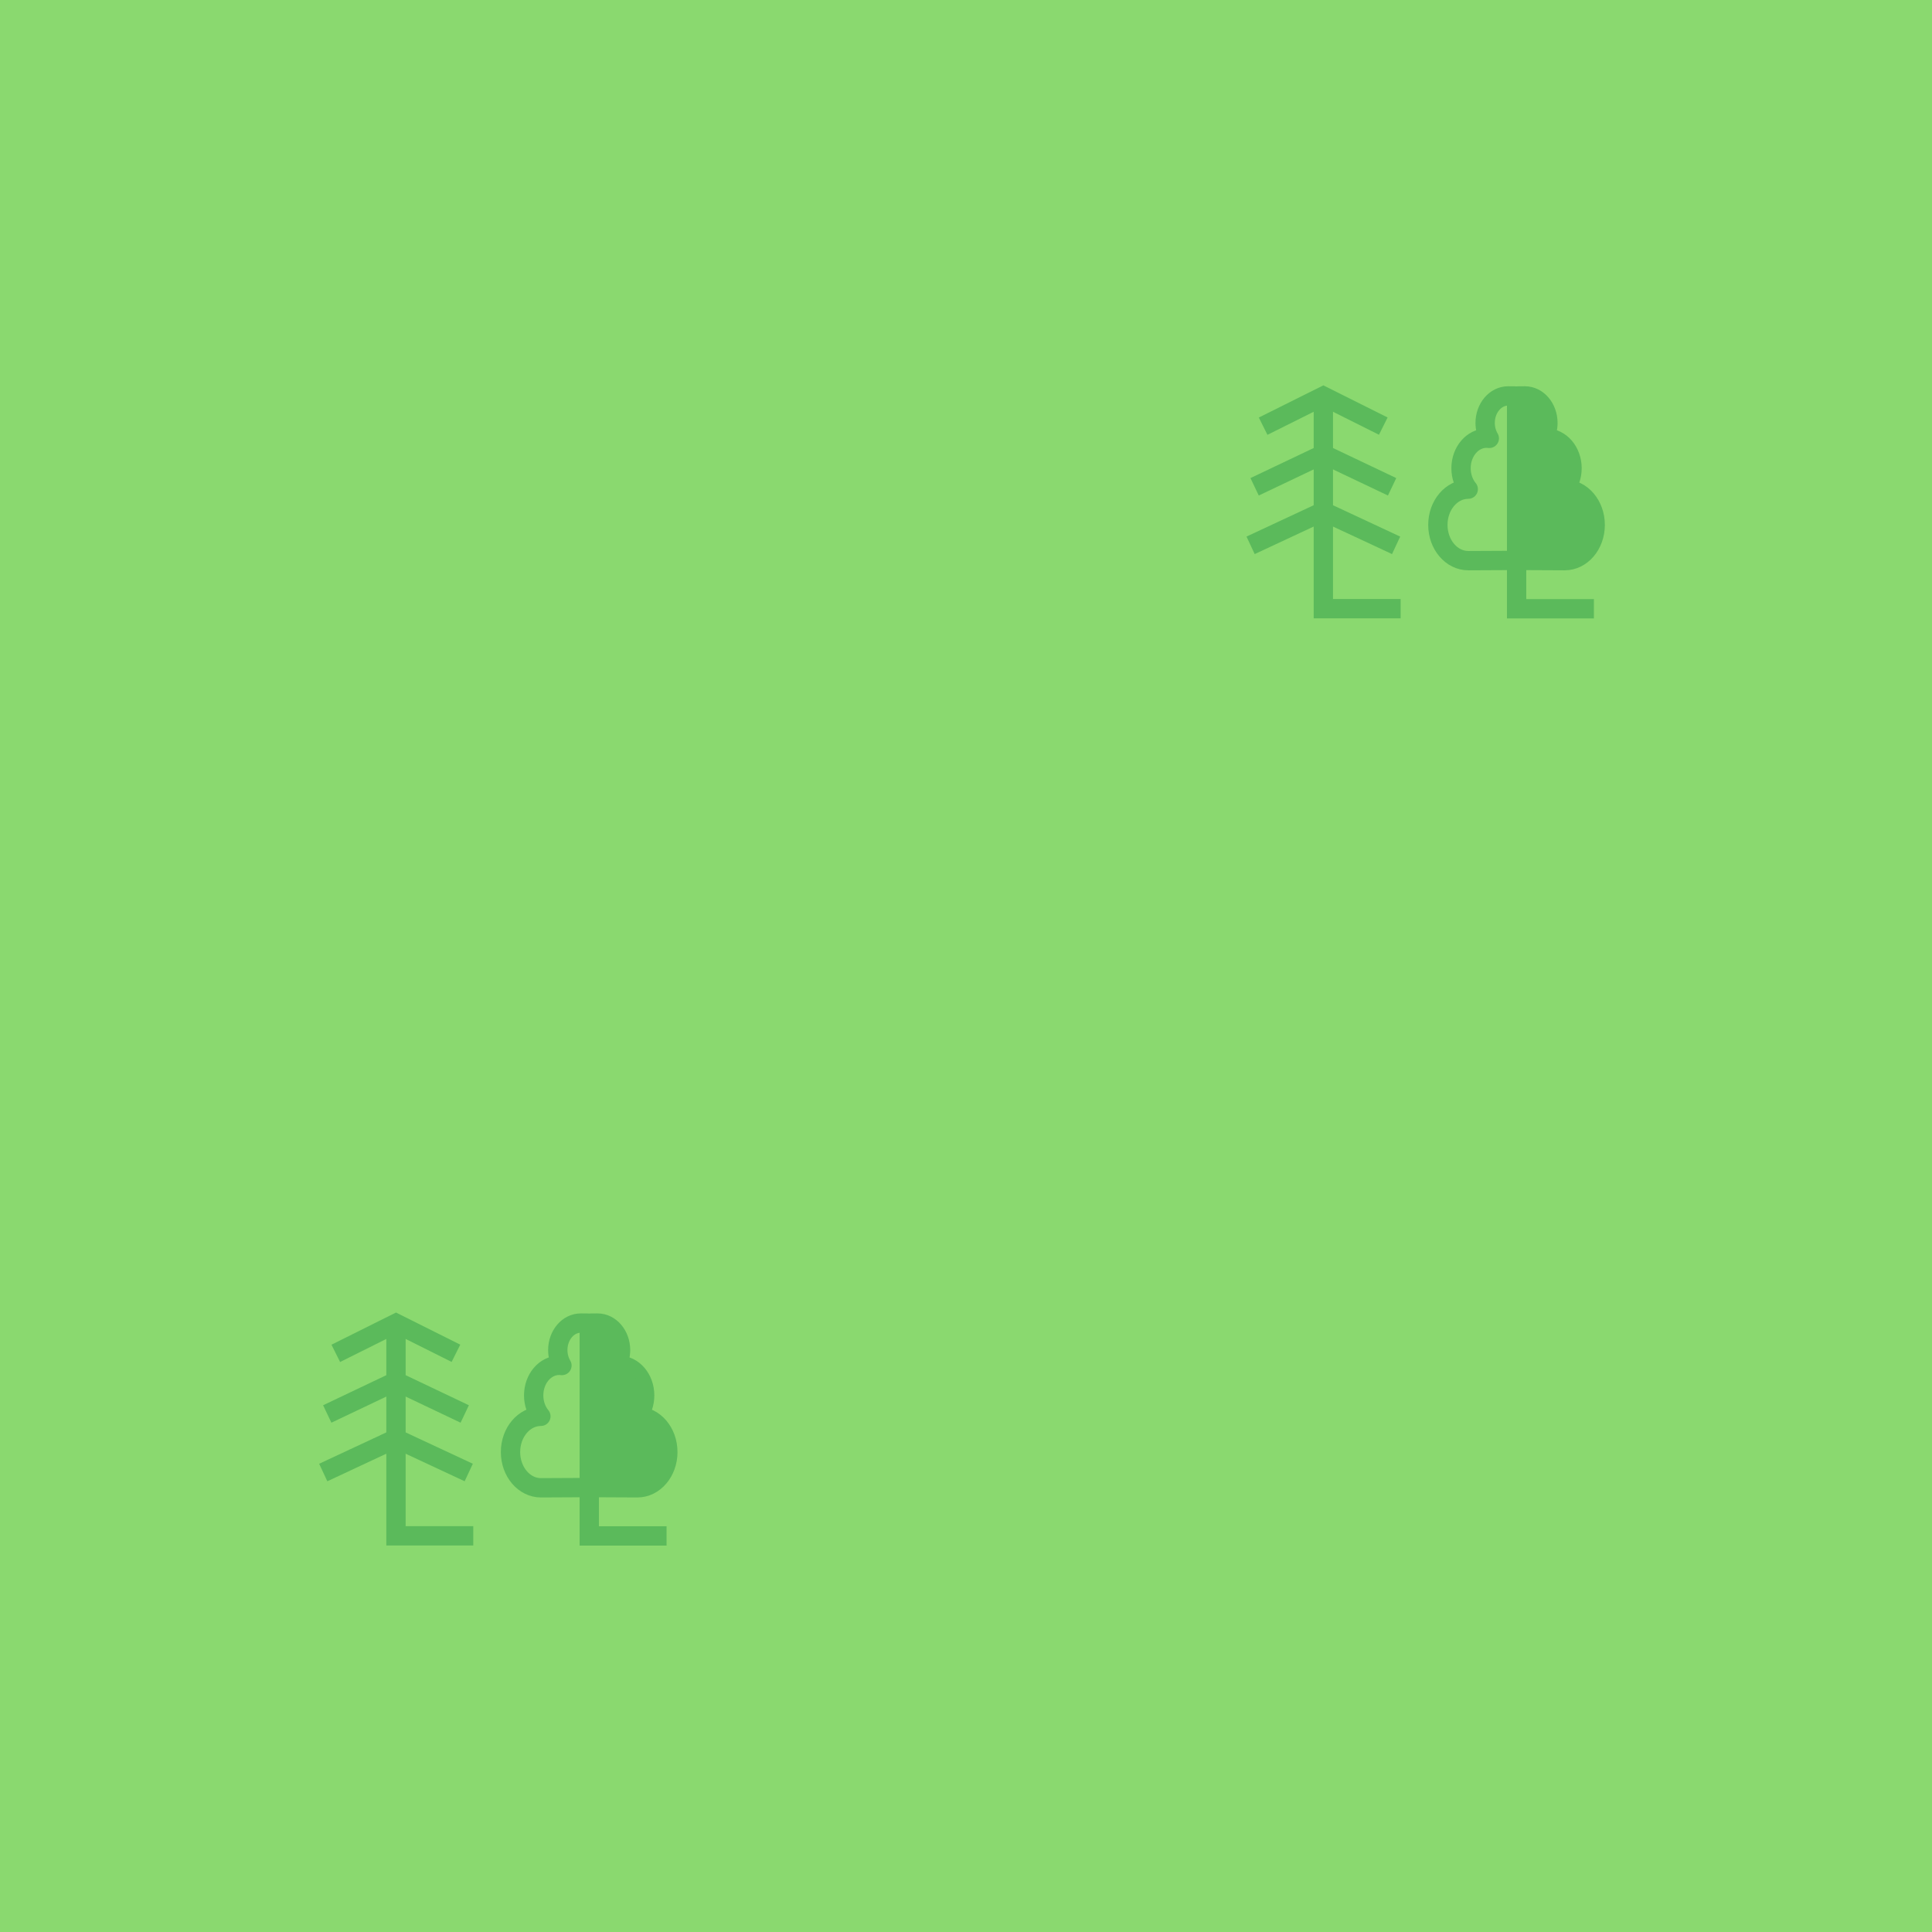
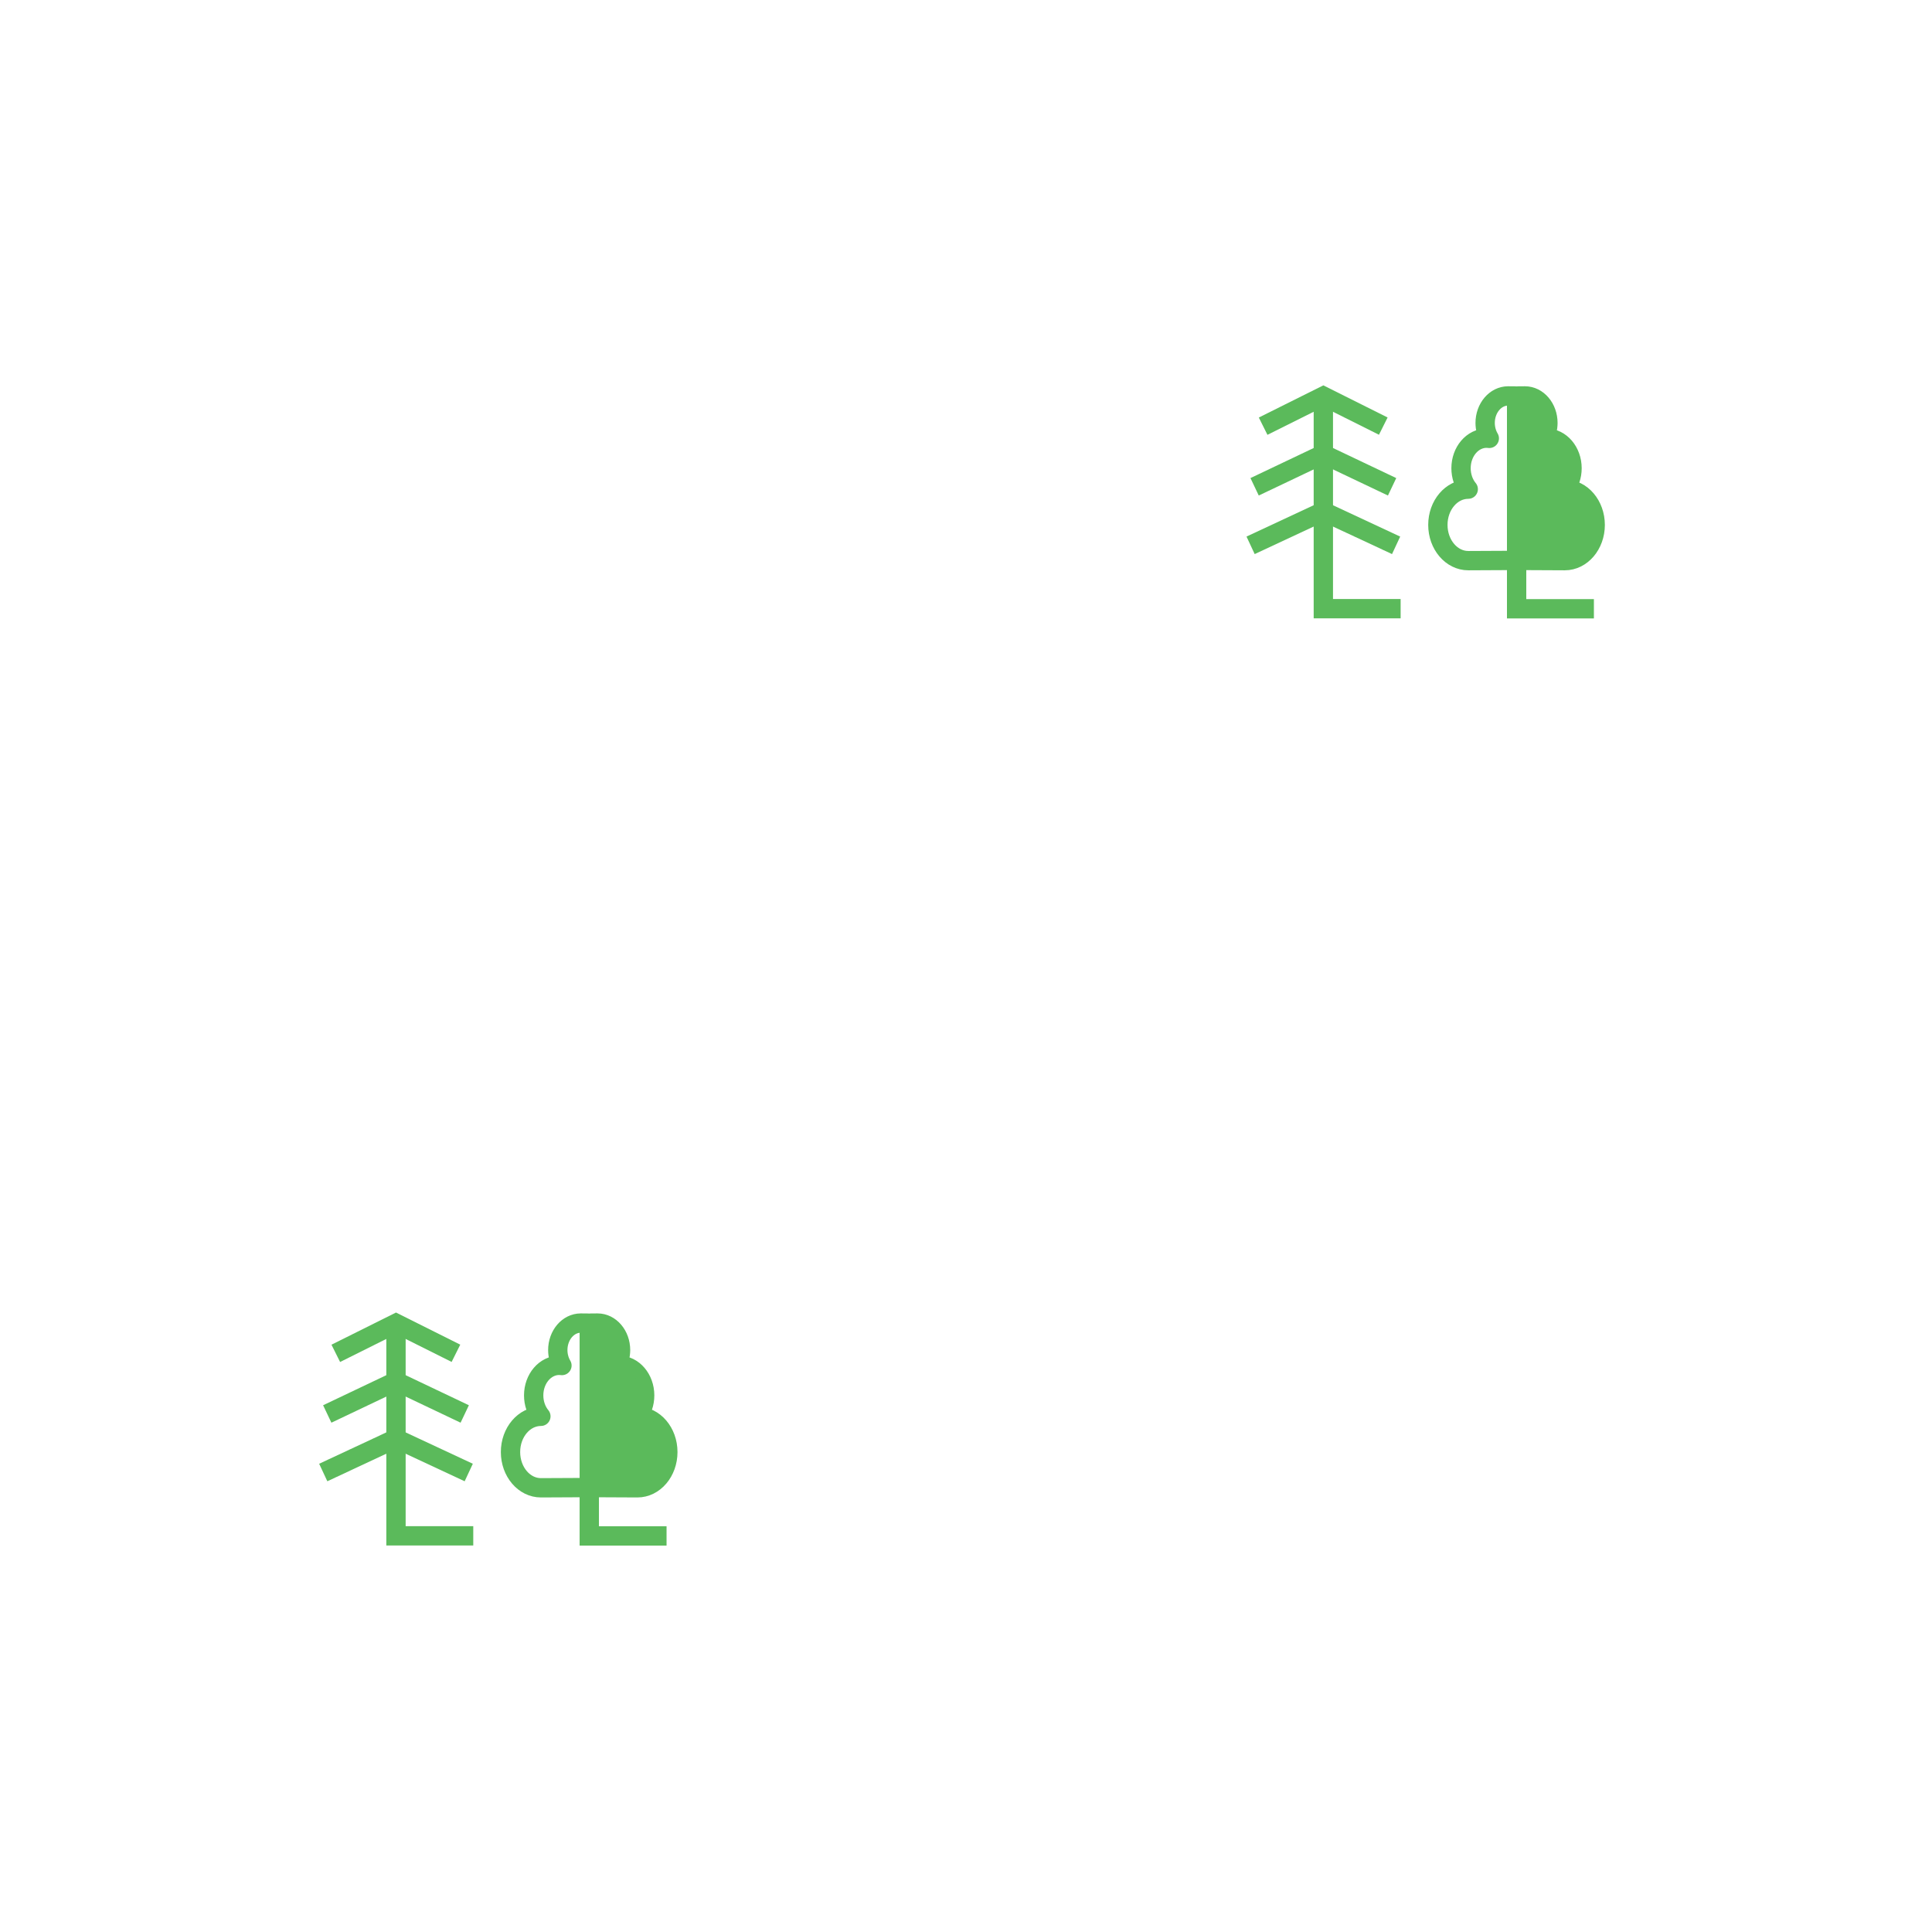
<svg xmlns="http://www.w3.org/2000/svg" version="1.1" id="Слой_1" x="0px" y="0px" width="100" height="100" viewBox="405.306 283.114 100 100" enable-background="new 405.306 283.114 30 30" xml:space="preserve">
  <defs id="defs35" />
-   <rect style="color:#000000;clip-rule:nonzero;display:inline;overflow:visible;visibility:visible;opacity:1;isolation:auto;mix-blend-mode:normal;color-interpolation:sRGB;color-interpolation-filters:linearRGB;solid-color:#000000;solid-opacity:1;fill:#8ad96f;fill-opacity:1;fill-rule:nonzero;stroke:none;stroke-width:0.3;stroke-linecap:square;stroke-linejoin:miter;stroke-miterlimit:4;stroke-dasharray:none;stroke-dashoffset:0;stroke-opacity:1;marker:none;color-rendering:auto;image-rendering:auto;shape-rendering:auto;text-rendering:auto;enable-background:accumulate" id="rect4523" width="100.257" height="100.101" x="405.306" y="283.013" />
  <path style="color:#000000;clip-rule:nonzero;display:inline;overflow:visible;visibility:visible;opacity:1;isolation:auto;mix-blend-mode:normal;color-interpolation:sRGB;color-interpolation-filters:linearRGB;solid-color:#000000;solid-opacity:1;fill:none;fill-opacity:1;fill-rule:nonzero;stroke:#5bba5b;stroke-width:1;stroke-linecap:butt;stroke-linejoin:miter;stroke-miterlimit:4;stroke-dasharray:none;stroke-dashoffset:0;stroke-opacity:1;marker:none;color-rendering:auto;image-rendering:auto;shape-rendering:auto;text-rendering:auto;enable-background:accumulate" d="m 435.807,351.613 0,11 4,0" id="path4138" />
  <path style="color:#000000;clip-rule:nonzero;display:inline;overflow:visible;visibility:visible;opacity:1;isolation:auto;mix-blend-mode:normal;color-interpolation:sRGB;color-interpolation-filters:linearRGB;solid-color:#000000;solid-opacity:1;fill:none;fill-opacity:1;fill-rule:nonzero;stroke:#5bba5b;stroke-width:1;stroke-linecap:butt;stroke-linejoin:round;stroke-miterlimit:4;stroke-dasharray:none;stroke-dashoffset:0;stroke-opacity:1;marker:none;color-rendering:auto;image-rendering:auto;shape-rendering:auto;text-rendering:auto;enable-background:accumulate" d="m 435.368,351.596 c -0.657,-3.8e-4 -1.191,0.626 -1.191,1.398 4e-4,0.286 0.076,0.565 0.215,0.799 -0.046,-0.006 -0.092,-0.009 -0.139,-0.01 -0.731,-3.8e-4 -1.324,0.696 -1.324,1.555 -6e-5,0.405 0.133,0.794 0.373,1.084 -0.868,8.1e-4 -1.573,0.829 -1.572,1.85 -2.3e-4,1.022 0.705,1.85 1.574,1.85 0.722,-9.9e-4 2.439,-0.011 2.482,-0.012 0,0 0.031,0 0.031,0 0.043,2.6e-4 1.761,0.011 2.482,0.012 0.869,2.7e-4 1.574,-0.828 1.574,-1.85 2.3e-4,-1.021 -0.704,-1.849 -1.572,-1.85 0.24,-0.29 0.373,-0.679 0.373,-1.084 -5.9e-4,-0.859 -0.593,-1.555 -1.324,-1.555 -0.047,10e-4 -0.092,0.004 -0.139,0.01 0.139,-0.234 0.214,-0.513 0.215,-0.799 -5.9e-4,-0.773 -0.534,-1.399 -1.191,-1.398 -0.634,6.7e-4 -0.446,0.015 -0.434,0.016 0.013,-10e-4 0.2,-0.015 -0.434,-0.016 z" id="path4146" />
  <path style="fill:#5bba5b;fill-opacity:1;fill-rule:evenodd;stroke:none;stroke-width:1px;stroke-linecap:butt;stroke-linejoin:miter;stroke-opacity:1" d="m 435.807,351.613 0.172,8.497 c 0,0 2.082,0.065 2.323,0 0.241,-0.065 1.732,-1 1.732,-1 0,0 0.216,-1.329 0,-1.544 -0.216,-0.216 -0.833,-0.776 -0.912,-0.912 -0.079,-0.136 -0.621,-0.105 -0.562,-0.325 0.059,-0.219 0,-1.219 0,-1.219 0,0 -0.45,-0.779 -0.577,-1 -0.127,-0.221 -0.577,-1 -0.577,-1 0,0 -0.142,-1.295 -0.363,-1.354 -0.221,-0.059 -0.741,-0.198 -0.741,-0.198 l -0.5,0.054" id="path4218" />
  <path style="color:#000000;clip-rule:nonzero;display:inline;overflow:visible;visibility:visible;opacity:1;isolation:auto;mix-blend-mode:normal;color-interpolation:sRGB;color-interpolation-filters:linearRGB;solid-color:#000000;solid-opacity:1;fill:none;fill-opacity:1;fill-rule:nonzero;stroke:#5bba5b;stroke-width:1;stroke-linecap:butt;stroke-linejoin:miter;stroke-miterlimit:4;stroke-dasharray:none;stroke-dashoffset:0;stroke-opacity:1;marker:none;color-rendering:auto;image-rendering:auto;shape-rendering:auto;text-rendering:auto;enable-background:accumulate" d="m 425.802,351.608 0,11 4,0" id="path4138-29" />
  <path style="color:#000000;clip-rule:nonzero;display:inline;overflow:visible;visibility:visible;opacity:1;isolation:auto;mix-blend-mode:normal;color-interpolation:sRGB;color-interpolation-filters:linearRGB;solid-color:#000000;solid-opacity:1;fill:none;fill-opacity:1;fill-rule:nonzero;stroke:#5bba5b;stroke-width:1;stroke-linecap:square;stroke-linejoin:miter;stroke-miterlimit:4;stroke-dasharray:none;stroke-dashoffset:0;stroke-opacity:1;marker:none;color-rendering:auto;image-rendering:auto;shape-rendering:auto;text-rendering:auto;enable-background:accumulate" d="m 423.134,352.94 2.669,-1.331 2.655,1.327" id="path4154" />
  <path style="color:#000000;clip-rule:nonzero;display:inline;overflow:visible;visibility:visible;opacity:1;isolation:auto;mix-blend-mode:normal;color-interpolation:sRGB;color-interpolation-filters:linearRGB;solid-color:#000000;solid-opacity:1;fill:none;fill-opacity:1;fill-rule:nonzero;stroke:#5bba5b;stroke-width:1;stroke-linecap:square;stroke-linejoin:miter;stroke-miterlimit:4;stroke-dasharray:none;stroke-dashoffset:0;stroke-opacity:1;marker:none;color-rendering:auto;image-rendering:auto;shape-rendering:auto;text-rendering:auto;enable-background:accumulate" d="m 422.696,356.086 3.106,-1.477 3.107,1.477" id="path4154-5" />
  <path style="color:#000000;clip-rule:nonzero;display:inline;overflow:visible;visibility:visible;opacity:1;isolation:auto;mix-blend-mode:normal;color-interpolation:sRGB;color-interpolation-filters:linearRGB;solid-color:#000000;solid-opacity:1;fill:none;fill-opacity:1;fill-rule:nonzero;stroke:#5bba5b;stroke-width:1;stroke-linecap:square;stroke-linejoin:miter;stroke-miterlimit:4;stroke-dasharray:none;stroke-dashoffset:0;stroke-opacity:1;marker:none;color-rendering:auto;image-rendering:auto;shape-rendering:auto;text-rendering:auto;enable-background:accumulate" d="m 422.49,359.119 3.312,-1.546 3.313,1.546" id="path4154-5-6" />
  <path style="color:#000000;clip-rule:nonzero;display:inline;overflow:visible;visibility:visible;opacity:1;isolation:auto;mix-blend-mode:normal;color-interpolation:sRGB;color-interpolation-filters:linearRGB;solid-color:#000000;solid-opacity:1;fill:none;fill-opacity:1;fill-rule:nonzero;stroke:#5bba5b;stroke-width:1;stroke-linecap:butt;stroke-linejoin:miter;stroke-miterlimit:4;stroke-dasharray:none;stroke-dashoffset:0;stroke-opacity:1;marker:none;color-rendering:auto;image-rendering:auto;shape-rendering:auto;text-rendering:auto;enable-background:accumulate" d="m 483.806,303.624 0,11 4,0" id="path4138-1" />
  <path style="color:#000000;clip-rule:nonzero;display:inline;overflow:visible;visibility:visible;opacity:1;isolation:auto;mix-blend-mode:normal;color-interpolation:sRGB;color-interpolation-filters:linearRGB;solid-color:#000000;solid-opacity:1;fill:none;fill-opacity:1;fill-rule:nonzero;stroke:#5bba5b;stroke-width:1;stroke-linecap:butt;stroke-linejoin:round;stroke-miterlimit:4;stroke-dasharray:none;stroke-dashoffset:0;stroke-opacity:1;marker:none;color-rendering:auto;image-rendering:auto;shape-rendering:auto;text-rendering:auto;enable-background:accumulate" d="m 483.368,303.607 c -0.657,-3.8e-4 -1.191,0.626 -1.191,1.398 4e-4,0.286 0.076,0.565 0.215,0.799 -0.046,-0.006 -0.092,-0.009 -0.139,-0.01 -0.731,-3.8e-4 -1.324,0.696 -1.324,1.555 -6e-5,0.405 0.133,0.794 0.373,1.084 -0.868,8.1e-4 -1.573,0.829 -1.572,1.85 -2.3e-4,1.022 0.705,1.85 1.574,1.85 0.722,-9.9e-4 2.439,-0.011 2.482,-0.012 0,0 0.031,0 0.031,0 0.043,2.6e-4 1.761,0.011 2.482,0.012 0.869,2.7e-4 1.574,-0.828 1.574,-1.85 2.3e-4,-1.021 -0.704,-1.849 -1.572,-1.85 0.24,-0.29 0.373,-0.679 0.373,-1.084 -5.9e-4,-0.859 -0.593,-1.555 -1.324,-1.555 -0.047,10e-4 -0.092,0.004 -0.139,0.01 0.139,-0.234 0.214,-0.513 0.215,-0.799 -5.9e-4,-0.773 -0.534,-1.399 -1.191,-1.398 -0.634,6.7e-4 -0.446,0.015 -0.434,0.016 0.013,-0.001 0.2,-0.015 -0.434,-0.016 z" id="path4146-2" />
  <path style="fill:#5bba5b;fill-opacity:1;fill-rule:evenodd;stroke:none;stroke-width:1px;stroke-linecap:butt;stroke-linejoin:miter;stroke-opacity:1" d="m 483.806,303.624 0.172,8.497 c 0,0 2.082,0.065 2.323,0 0.241,-0.065 1.732,-1 1.732,-1 0,0 0.216,-1.329 0,-1.544 -0.216,-0.216 -0.833,-0.776 -0.912,-0.912 -0.079,-0.136 -0.621,-0.105 -0.562,-0.325 0.059,-0.219 0,-1.219 0,-1.219 0,0 -0.45,-0.779 -0.577,-1 -0.127,-0.221 -0.577,-1 -0.577,-1 0,0 -0.142,-1.295 -0.363,-1.354 -0.221,-0.059 -0.741,-0.198 -0.741,-0.198 l -0.5,0.054" id="path4218-7" />
  <path style="color:#000000;clip-rule:nonzero;display:inline;overflow:visible;visibility:visible;opacity:1;isolation:auto;mix-blend-mode:normal;color-interpolation:sRGB;color-interpolation-filters:linearRGB;solid-color:#000000;solid-opacity:1;fill:none;fill-opacity:1;fill-rule:nonzero;stroke:#5bba5b;stroke-width:1;stroke-linecap:butt;stroke-linejoin:miter;stroke-miterlimit:4;stroke-dasharray:none;stroke-dashoffset:0;stroke-opacity:1;marker:none;color-rendering:auto;image-rendering:auto;shape-rendering:auto;text-rendering:auto;enable-background:accumulate" d="m 473.802,303.619 0,11 4,0" id="path4138-29-0" />
  <path style="color:#000000;clip-rule:nonzero;display:inline;overflow:visible;visibility:visible;opacity:1;isolation:auto;mix-blend-mode:normal;color-interpolation:sRGB;color-interpolation-filters:linearRGB;solid-color:#000000;solid-opacity:1;fill:none;fill-opacity:1;fill-rule:nonzero;stroke:#5bba5b;stroke-width:1;stroke-linecap:square;stroke-linejoin:miter;stroke-miterlimit:4;stroke-dasharray:none;stroke-dashoffset:0;stroke-opacity:1;marker:none;color-rendering:auto;image-rendering:auto;shape-rendering:auto;text-rendering:auto;enable-background:accumulate" d="m 471.133,304.95 2.669,-1.331 2.655,1.327" id="path4154-9" />
  <path style="color:#000000;clip-rule:nonzero;display:inline;overflow:visible;visibility:visible;opacity:1;isolation:auto;mix-blend-mode:normal;color-interpolation:sRGB;color-interpolation-filters:linearRGB;solid-color:#000000;solid-opacity:1;fill:none;fill-opacity:1;fill-rule:nonzero;stroke:#5bba5b;stroke-width:1;stroke-linecap:square;stroke-linejoin:miter;stroke-miterlimit:4;stroke-dasharray:none;stroke-dashoffset:0;stroke-opacity:1;marker:none;color-rendering:auto;image-rendering:auto;shape-rendering:auto;text-rendering:auto;enable-background:accumulate" d="m 470.696,308.096 3.106,-1.477 3.107,1.477" id="path4154-5-3" />
  <path style="color:#000000;clip-rule:nonzero;display:inline;overflow:visible;visibility:visible;opacity:1;isolation:auto;mix-blend-mode:normal;color-interpolation:sRGB;color-interpolation-filters:linearRGB;solid-color:#000000;solid-opacity:1;fill:none;fill-opacity:1;fill-rule:nonzero;stroke:#5bba5b;stroke-width:1;stroke-linecap:square;stroke-linejoin:miter;stroke-miterlimit:4;stroke-dasharray:none;stroke-dashoffset:0;stroke-opacity:1;marker:none;color-rendering:auto;image-rendering:auto;shape-rendering:auto;text-rendering:auto;enable-background:accumulate" d="m 470.49,311.129 3.312,-1.546 3.313,1.546" id="path4154-5-6-6" />
</svg>
